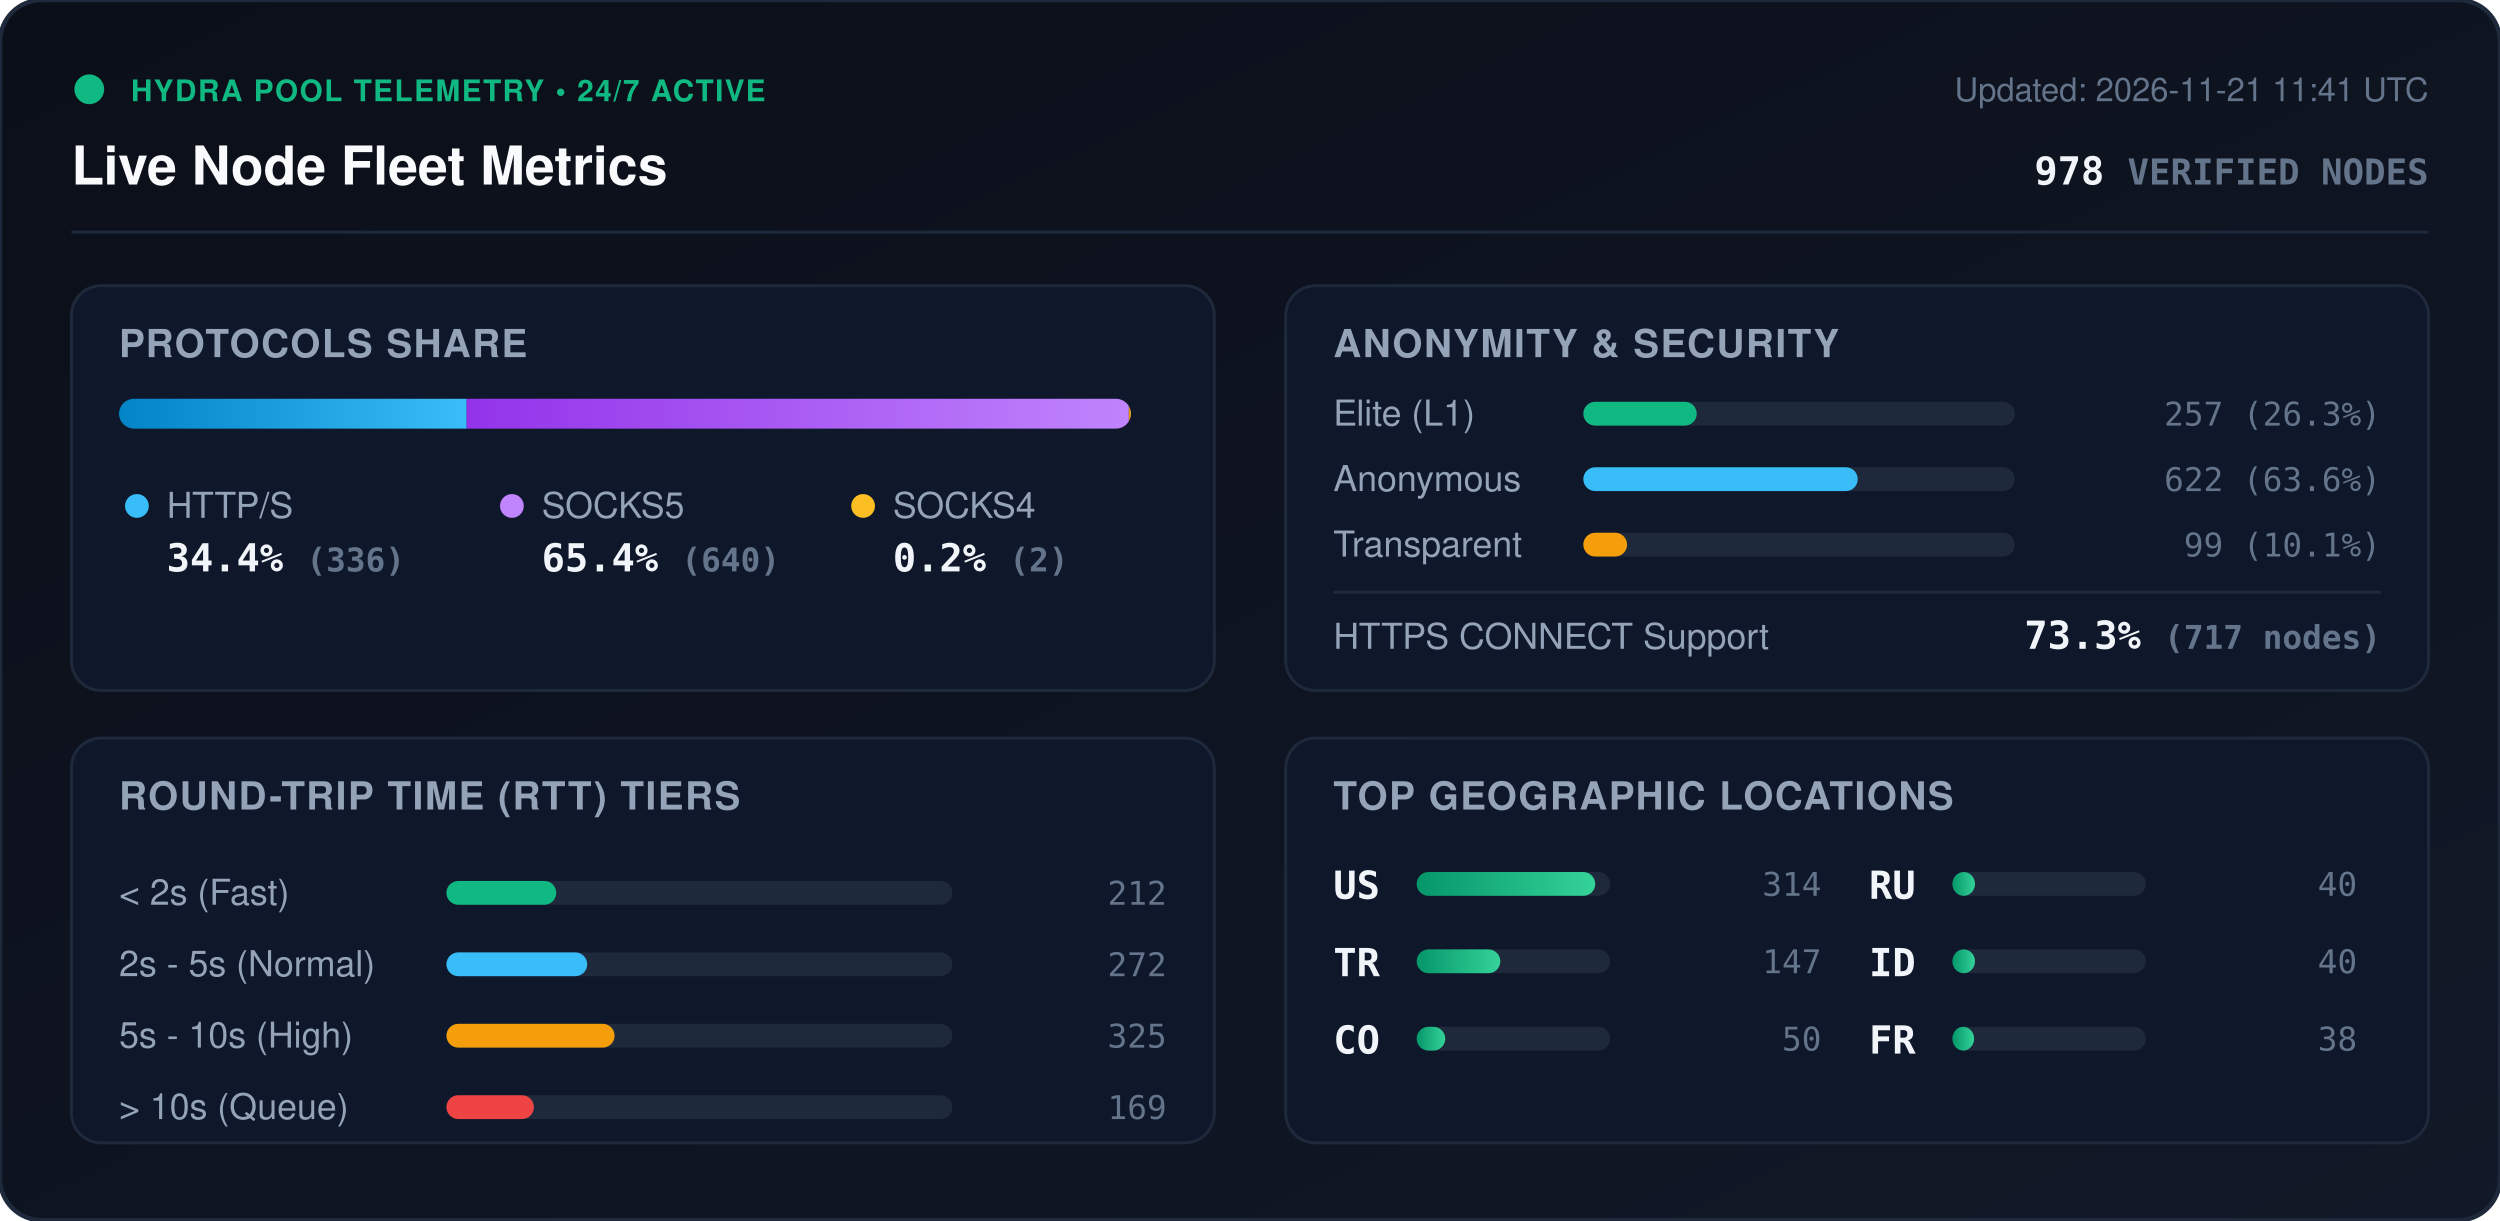
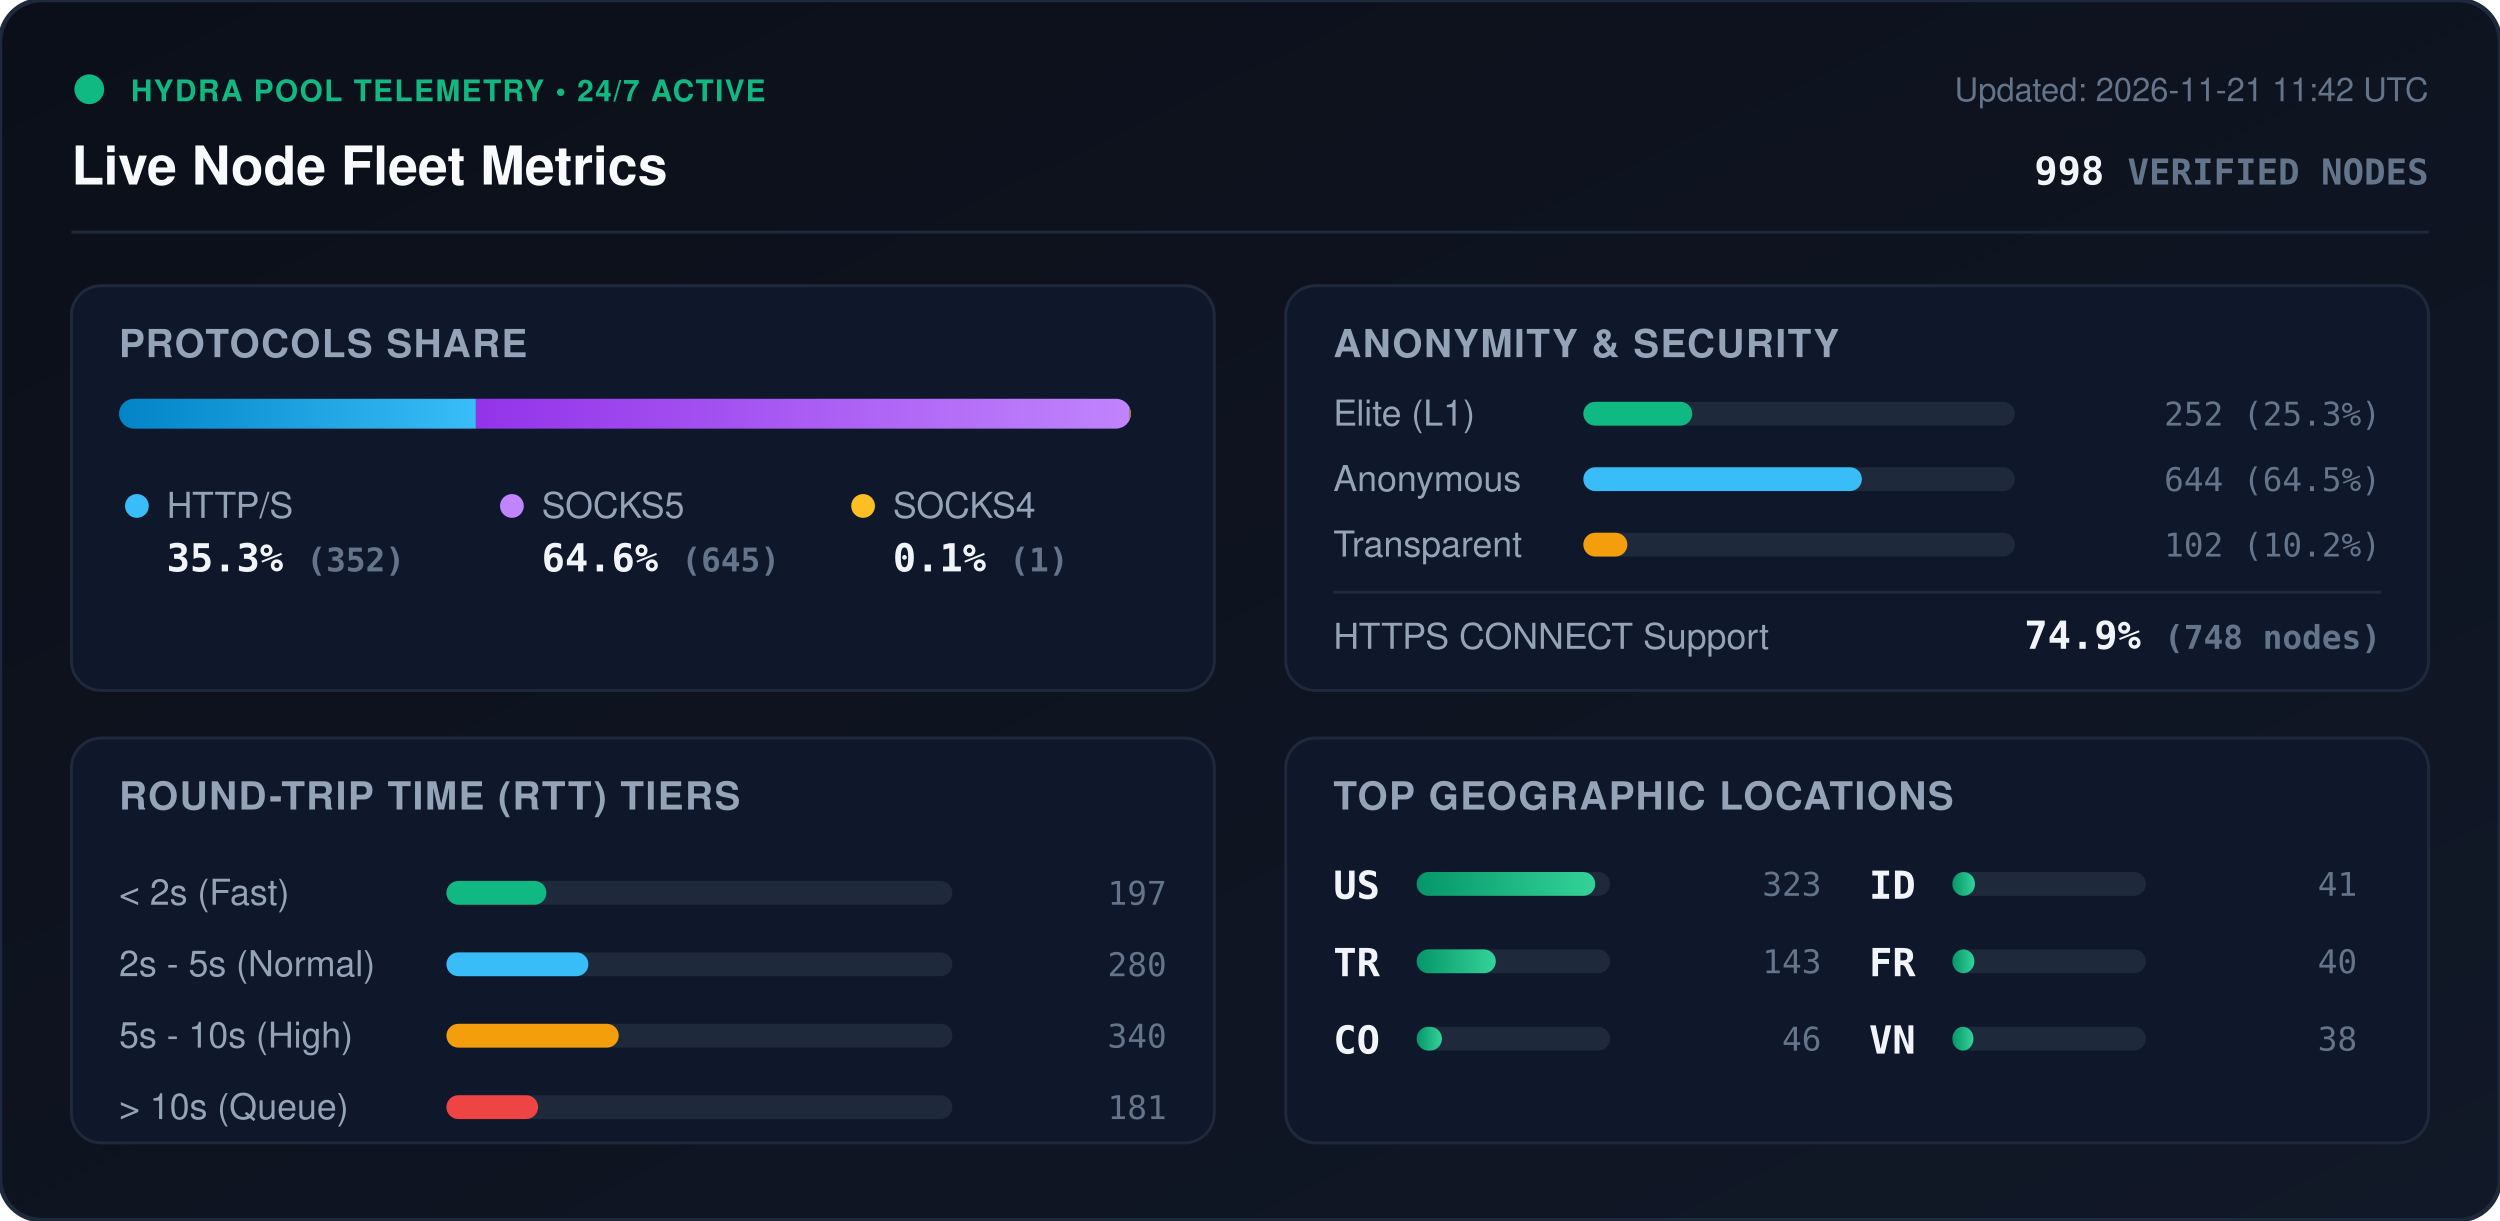
<svg xmlns="http://www.w3.org/2000/svg" viewBox="0 0 840 410" width="840" height="410" style="max-width: 100%; height: auto;">
  <defs>
    <linearGradient id="bg" x1="0%" y1="0%" x2="100%" y2="100%">
      <stop offset="0%" stop-color="#0b0f19" />
      <stop offset="100%" stop-color="#111827" />
    </linearGradient>
    <linearGradient id="bar-http" x1="0%" y1="0%" x2="100%" y2="0%">
      <stop offset="0%" stop-color="#0284c7" />
      <stop offset="100%" stop-color="#38bdf8" />
    </linearGradient>
    <linearGradient id="bar-socks5" x1="0%" y1="0%" x2="100%" y2="0%">
      <stop offset="0%" stop-color="#9333ea" />
      <stop offset="100%" stop-color="#c084fc" />
    </linearGradient>
    <linearGradient id="bar-socks4" x1="0%" y1="0%" x2="100%" y2="0%">
      <stop offset="0%" stop-color="#d97706" />
      <stop offset="100%" stop-color="#fbbf24" />
    </linearGradient>
    <linearGradient id="bar-green" x1="0%" y1="0%" x2="100%" y2="0%">
      <stop offset="0%" stop-color="#059669" />
      <stop offset="100%" stop-color="#34d399" />
    </linearGradient>
    <clipPath id="prog-track-clip">
      <rect width="340.0" height="10" rx="5" />
    </clipPath>
    <style>
      .title { font: 700 18px -apple-system, BlinkMacSystemFont, 'Segoe UI', Helvetica, Arial, sans-serif; fill: #f8fafc; }
      .sub { font: 500 11px -apple-system, BlinkMacSystemFont, 'Segoe UI', Helvetica, Arial, sans-serif; fill: #64748b; }
      .section-hdr { font: 600 13px -apple-system, BlinkMacSystemFont, 'Segoe UI', Helvetica, Arial, sans-serif; fill: #94a3b8; letter-spacing: 0.5px; }
      .metric-val { font: 700 13px -apple-system, BlinkMacSystemFont, 'Segoe UI', Helvetica, Arial, sans-serif; fill: #f1f5f9; }
      .metric-lbl { font: 500 12px -apple-system, BlinkMacSystemFont, 'Segoe UI', Helvetica, Arial, sans-serif; fill: #94a3b8; }
      .badge-txt { font: 700 10px -apple-system, BlinkMacSystemFont, 'Segoe UI', Helvetica, Arial, sans-serif; fill: #10b981; letter-spacing: 0.5px; }
      .mono { font-family: ui-monospace, SFMono-Regular, Menlo, Monaco, Consolas, monospace; }
      .pulse { animation: beacon 2s infinite ease-in-out; }
      @keyframes beacon { 0%, 100% { opacity: 1; } 50% { opacity: 0.35; } }
    </style>
  </defs>
  <rect width="840" height="410" rx="14" fill="url(#bg)" stroke="#1e293b" stroke-width="1.5" />
  <g transform="translate(24, 24)">
    <circle cx="6" cy="6" r="5" fill="#10b981" class="pulse" />
    <text x="20" y="10" class="badge-txt">HYDRA POOL TELEMETRY • 24/7 ACTIVE</text>
    <text x="0" y="38" class="title">Live Node Fleet Metrics</text>
-     <text x="792" y="10" text-anchor="end" class="sub">Updated: 2026-11-21 11:41 UTC</text>
-     <text x="792" y="38" text-anchor="end" class="metric-val mono" fill="#38bdf8">978 <tspan font-size="12" fill="#64748b">VERIFIED NODES</tspan>
+     <text x="792" y="10" text-anchor="end" class="sub">Updated: 2026-11-21 11:42 UTC</text>
+     <text x="792" y="38" text-anchor="end" class="metric-val mono" fill="#38bdf8">998 <tspan font-size="12" fill="#64748b">VERIFIED NODES</tspan>
    </text>
  </g>
  <line x1="24" y1="78" x2="816" y2="78" stroke="#1e293b" stroke-width="1" />
  <g transform="translate(24, 96)">
    <rect width="384" height="136" rx="10" fill="#0f172a" stroke="#1e293b" />
    <text x="16" y="24" class="section-hdr">PROTOCOLS SHARE</text>
    <g transform="translate(16, 38)">
      <rect width="340.0" height="10" rx="5" fill="#1e293b" />
      <g clip-path="url(#prog-track-clip)">
-         <rect x="0" width="116.8" height="10" fill="url(#bar-http)" />
-         <rect x="116.8" width="222.5" height="10" fill="url(#bar-socks5)" />
-         <rect x="339.3" width="0.7" height="10" fill="url(#bar-socks4)" />
+         <rect x="0" width="119.9" height="10" fill="url(#bar-http)" />
+         <rect x="119.9" width="219.7" height="10" fill="url(#bar-socks5)" />
+         <rect x="339.6" width="0.3" height="10" fill="url(#bar-socks4)" />
      </g>
    </g>
    <g transform="translate(16, 68)">
      <circle cx="6" cy="6" r="4" fill="#38bdf8" />
      <text x="16" y="10" class="metric-lbl">HTTP/S</text>
-       <text x="16" y="28" class="metric-val mono">34.4% <tspan font-size="11" fill="#64748b">(336)</tspan>
+       <text x="16" y="28" class="metric-val mono">35.3% <tspan font-size="11" fill="#64748b">(352)</tspan>
      </text>
      <circle cx="132" cy="6" r="4" fill="#c084fc" />
      <text x="142" y="10" class="metric-lbl">SOCKS5</text>
-       <text x="142" y="28" class="metric-val mono">65.4% <tspan font-size="11" fill="#64748b">(640)</tspan>
+       <text x="142" y="28" class="metric-val mono">64.6% <tspan font-size="11" fill="#64748b">(645)</tspan>
      </text>
      <circle cx="250" cy="6" r="4" fill="#fbbf24" />
      <text x="260" y="10" class="metric-lbl">SOCKS4</text>
-       <text x="260" y="28" class="metric-val mono">0.2% <tspan font-size="11" fill="#64748b">(2)</tspan>
+       <text x="260" y="28" class="metric-val mono">0.1% <tspan font-size="11" fill="#64748b">(1)</tspan>
      </text>
    </g>
  </g>
  <g transform="translate(432, 96)">
    <rect width="384" height="136" rx="10" fill="#0f172a" stroke="#1e293b" />
    <text x="16" y="24" class="section-hdr">ANONYMITY &amp; SECURITY</text>
    <text x="16" y="47" class="metric-lbl">Elite (L1)</text>
    <rect x="100" y="39" width="145.0" height="8" rx="4" fill="#1e293b" />
-     <rect x="100" y="39" width="38.1" height="8" rx="4" fill="#10b981" />
-     <text x="368" y="47" text-anchor="end" class="mono sub" fill="#e2e8f0">257 (26.3%)</text>
+     <rect x="100" y="39" width="36.6" height="8" rx="4" fill="#10b981" />
+     <text x="368" y="47" text-anchor="end" class="mono sub" fill="#e2e8f0">252 (25.3%)</text>
    <text x="16" y="69" class="metric-lbl">Anonymous</text>
    <rect x="100" y="61" width="145.0" height="8" rx="4" fill="#1e293b" />
-     <rect x="100" y="61" width="92.2" height="8" rx="4" fill="#38bdf8" />
-     <text x="368" y="69" text-anchor="end" class="mono sub" fill="#e2e8f0">622 (63.6%)</text>
+     <rect x="100" y="61" width="93.6" height="8" rx="4" fill="#38bdf8" />
+     <text x="368" y="69" text-anchor="end" class="mono sub" fill="#e2e8f0">644 (64.5%)</text>
    <text x="16" y="91" class="metric-lbl">Transparent</text>
    <rect x="100" y="83" width="145.0" height="8" rx="4" fill="#1e293b" />
-     <rect x="100" y="83" width="14.7" height="8" rx="4" fill="#f59e0b" />
-     <text x="368" y="91" text-anchor="end" class="mono sub" fill="#e2e8f0">99 (10.1%)</text>
+     <rect x="100" y="83" width="14.8" height="8" rx="4" fill="#f59e0b" />
+     <text x="368" y="91" text-anchor="end" class="mono sub" fill="#e2e8f0">102 (10.2%)</text>
    <line x1="16" y1="103" x2="368" y2="103" stroke="#1e293b" stroke-width="1" />
    <text x="16" y="122" class="metric-lbl">HTTPS CONNECT Support</text>
-     <text x="368" y="122" text-anchor="end" class="metric-val mono" fill="#34d399">73.3% <tspan font-size="11" fill="#64748b">(717 nodes)</tspan>
+     <text x="368" y="122" text-anchor="end" class="metric-val mono" fill="#34d399">74.9% <tspan font-size="11" fill="#64748b">(748 nodes)</tspan>
    </text>
  </g>
  <g transform="translate(24, 248)">
    <rect width="384" height="136" rx="10" fill="#0f172a" stroke="#1e293b" />
    <text x="16" y="24" class="section-hdr">ROUND-TRIP TIME (RTT) TIERS</text>
    <g transform="translate(16, 42)">
      <text x="0" y="14" class="metric-lbl">&lt; 2s (Fast)</text>
      <rect x="110" y="6" width="170" height="8" rx="4" fill="#1e293b" />
-       <rect x="110" y="6" width="36.9" height="8" rx="4" fill="#10b981" />
-       <text x="352" y="14" text-anchor="end" class="mono sub">212</text>
+       <rect x="110" y="6" width="33.6" height="8" rx="4" fill="#10b981" />
+       <text x="352" y="14" text-anchor="end" class="mono sub">197</text>
      <text x="0" y="38" class="metric-lbl">2s - 5s (Normal)</text>
      <rect x="110" y="30" width="170" height="8" rx="4" fill="#1e293b" />
-       <rect x="110" y="30" width="47.3" height="8" rx="4" fill="#38bdf8" />
-       <text x="352" y="38" text-anchor="end" class="mono sub">272</text>
+       <rect x="110" y="30" width="47.7" height="8" rx="4" fill="#38bdf8" />
+       <text x="352" y="38" text-anchor="end" class="mono sub">280</text>
      <text x="0" y="62" class="metric-lbl">5s - 10s (High)</text>
      <rect x="110" y="54" width="170" height="8" rx="4" fill="#1e293b" />
-       <rect x="110" y="54" width="56.5" height="8" rx="4" fill="#f59e0b" />
-       <text x="352" y="62" text-anchor="end" class="mono sub">325</text>
+       <rect x="110" y="54" width="57.9" height="8" rx="4" fill="#f59e0b" />
+       <text x="352" y="62" text-anchor="end" class="mono sub">340</text>
      <text x="0" y="86" class="metric-lbl">&gt; 10s (Queue)</text>
      <rect x="110" y="78" width="170" height="8" rx="4" fill="#1e293b" />
-       <rect x="110" y="78" width="29.4" height="8" rx="4" fill="#ef4444" />
-       <text x="352" y="86" text-anchor="end" class="mono sub">169</text>
+       <rect x="110" y="78" width="30.8" height="8" rx="4" fill="#ef4444" />
+       <text x="352" y="86" text-anchor="end" class="mono sub">181</text>
    </g>
  </g>
  <g transform="translate(432, 248)">
    <rect width="384" height="136" rx="10" fill="#0f172a" stroke="#1e293b" />
    <text x="16" y="24" class="section-hdr">TOP GEOGRAPHIC LOCATIONS</text>
    <g transform="translate(16, 42)">
      <g transform="translate(0, 0)">
        <text x="0" y="12" class="mono metric-val" font-size="12">US</text>
        <rect x="28" y="3" width="65" height="8" rx="4" fill="#1e293b" />
        <rect x="28" y="3" width="60.0" height="8" rx="4" fill="url(#bar-green)" />
-         <text x="164" y="11" text-anchor="end" class="mono sub">314</text>
+         <text x="164" y="11" text-anchor="end" class="mono sub">323</text>
      </g>
      <g transform="translate(0, 26)">
        <text x="0" y="12" class="mono metric-val" font-size="12">TR</text>
        <rect x="28" y="3" width="65" height="8" rx="4" fill="#1e293b" />
-         <rect x="28" y="3" width="28.1" height="8" rx="4" fill="url(#bar-green)" />
-         <text x="164" y="11" text-anchor="end" class="mono sub">147</text>
+         <rect x="28" y="3" width="26.6" height="8" rx="4" fill="url(#bar-green)" />
+         <text x="164" y="11" text-anchor="end" class="mono sub">143</text>
      </g>
      <g transform="translate(0, 52)">
        <text x="0" y="12" class="mono metric-val" font-size="12">CO</text>
        <rect x="28" y="3" width="65" height="8" rx="4" fill="#1e293b" />
-         <rect x="28" y="3" width="9.6" height="8" rx="4" fill="url(#bar-green)" />
-         <text x="164" y="11" text-anchor="end" class="mono sub">50</text>
+         <rect x="28" y="3" width="8.5" height="8" rx="4" fill="url(#bar-green)" />
+         <text x="164" y="11" text-anchor="end" class="mono sub">46</text>
      </g>
      <g transform="translate(180, 0)">
-         <text x="0" y="12" class="mono metric-val" font-size="12">RU</text>
-         <rect x="28" y="3" width="65" height="8" rx="4" fill="#1e293b" />
-         <rect x="28" y="3" width="7.6" height="8" rx="4" fill="url(#bar-green)" />
-         <text x="164" y="11" text-anchor="end" class="mono sub">40</text>
-       </g>
-       <g transform="translate(180, 26)">
        <text x="0" y="12" class="mono metric-val" font-size="12">ID</text>
        <rect x="28" y="3" width="65" height="8" rx="4" fill="#1e293b" />
        <rect x="28" y="3" width="7.6" height="8" rx="4" fill="url(#bar-green)" />
+         <text x="164" y="11" text-anchor="end" class="mono sub">41</text>
+       </g>
+       <g transform="translate(180, 26)">
+         <text x="0" y="12" class="mono metric-val" font-size="12">FR</text>
+         <rect x="28" y="3" width="65" height="8" rx="4" fill="#1e293b" />
+         <rect x="28" y="3" width="7.4" height="8" rx="4" fill="url(#bar-green)" />
        <text x="164" y="11" text-anchor="end" class="mono sub">40</text>
      </g>
      <g transform="translate(180, 52)">
-         <text x="0" y="12" class="mono metric-val" font-size="12">FR</text>
+         <text x="0" y="12" class="mono metric-val" font-size="12">VN</text>
        <rect x="28" y="3" width="65" height="8" rx="4" fill="#1e293b" />
-         <rect x="28" y="3" width="7.3" height="8" rx="4" fill="url(#bar-green)" />
+         <rect x="28" y="3" width="7.1" height="8" rx="4" fill="url(#bar-green)" />
        <text x="164" y="11" text-anchor="end" class="mono sub">38</text>
      </g>
    </g>
  </g>
</svg>
